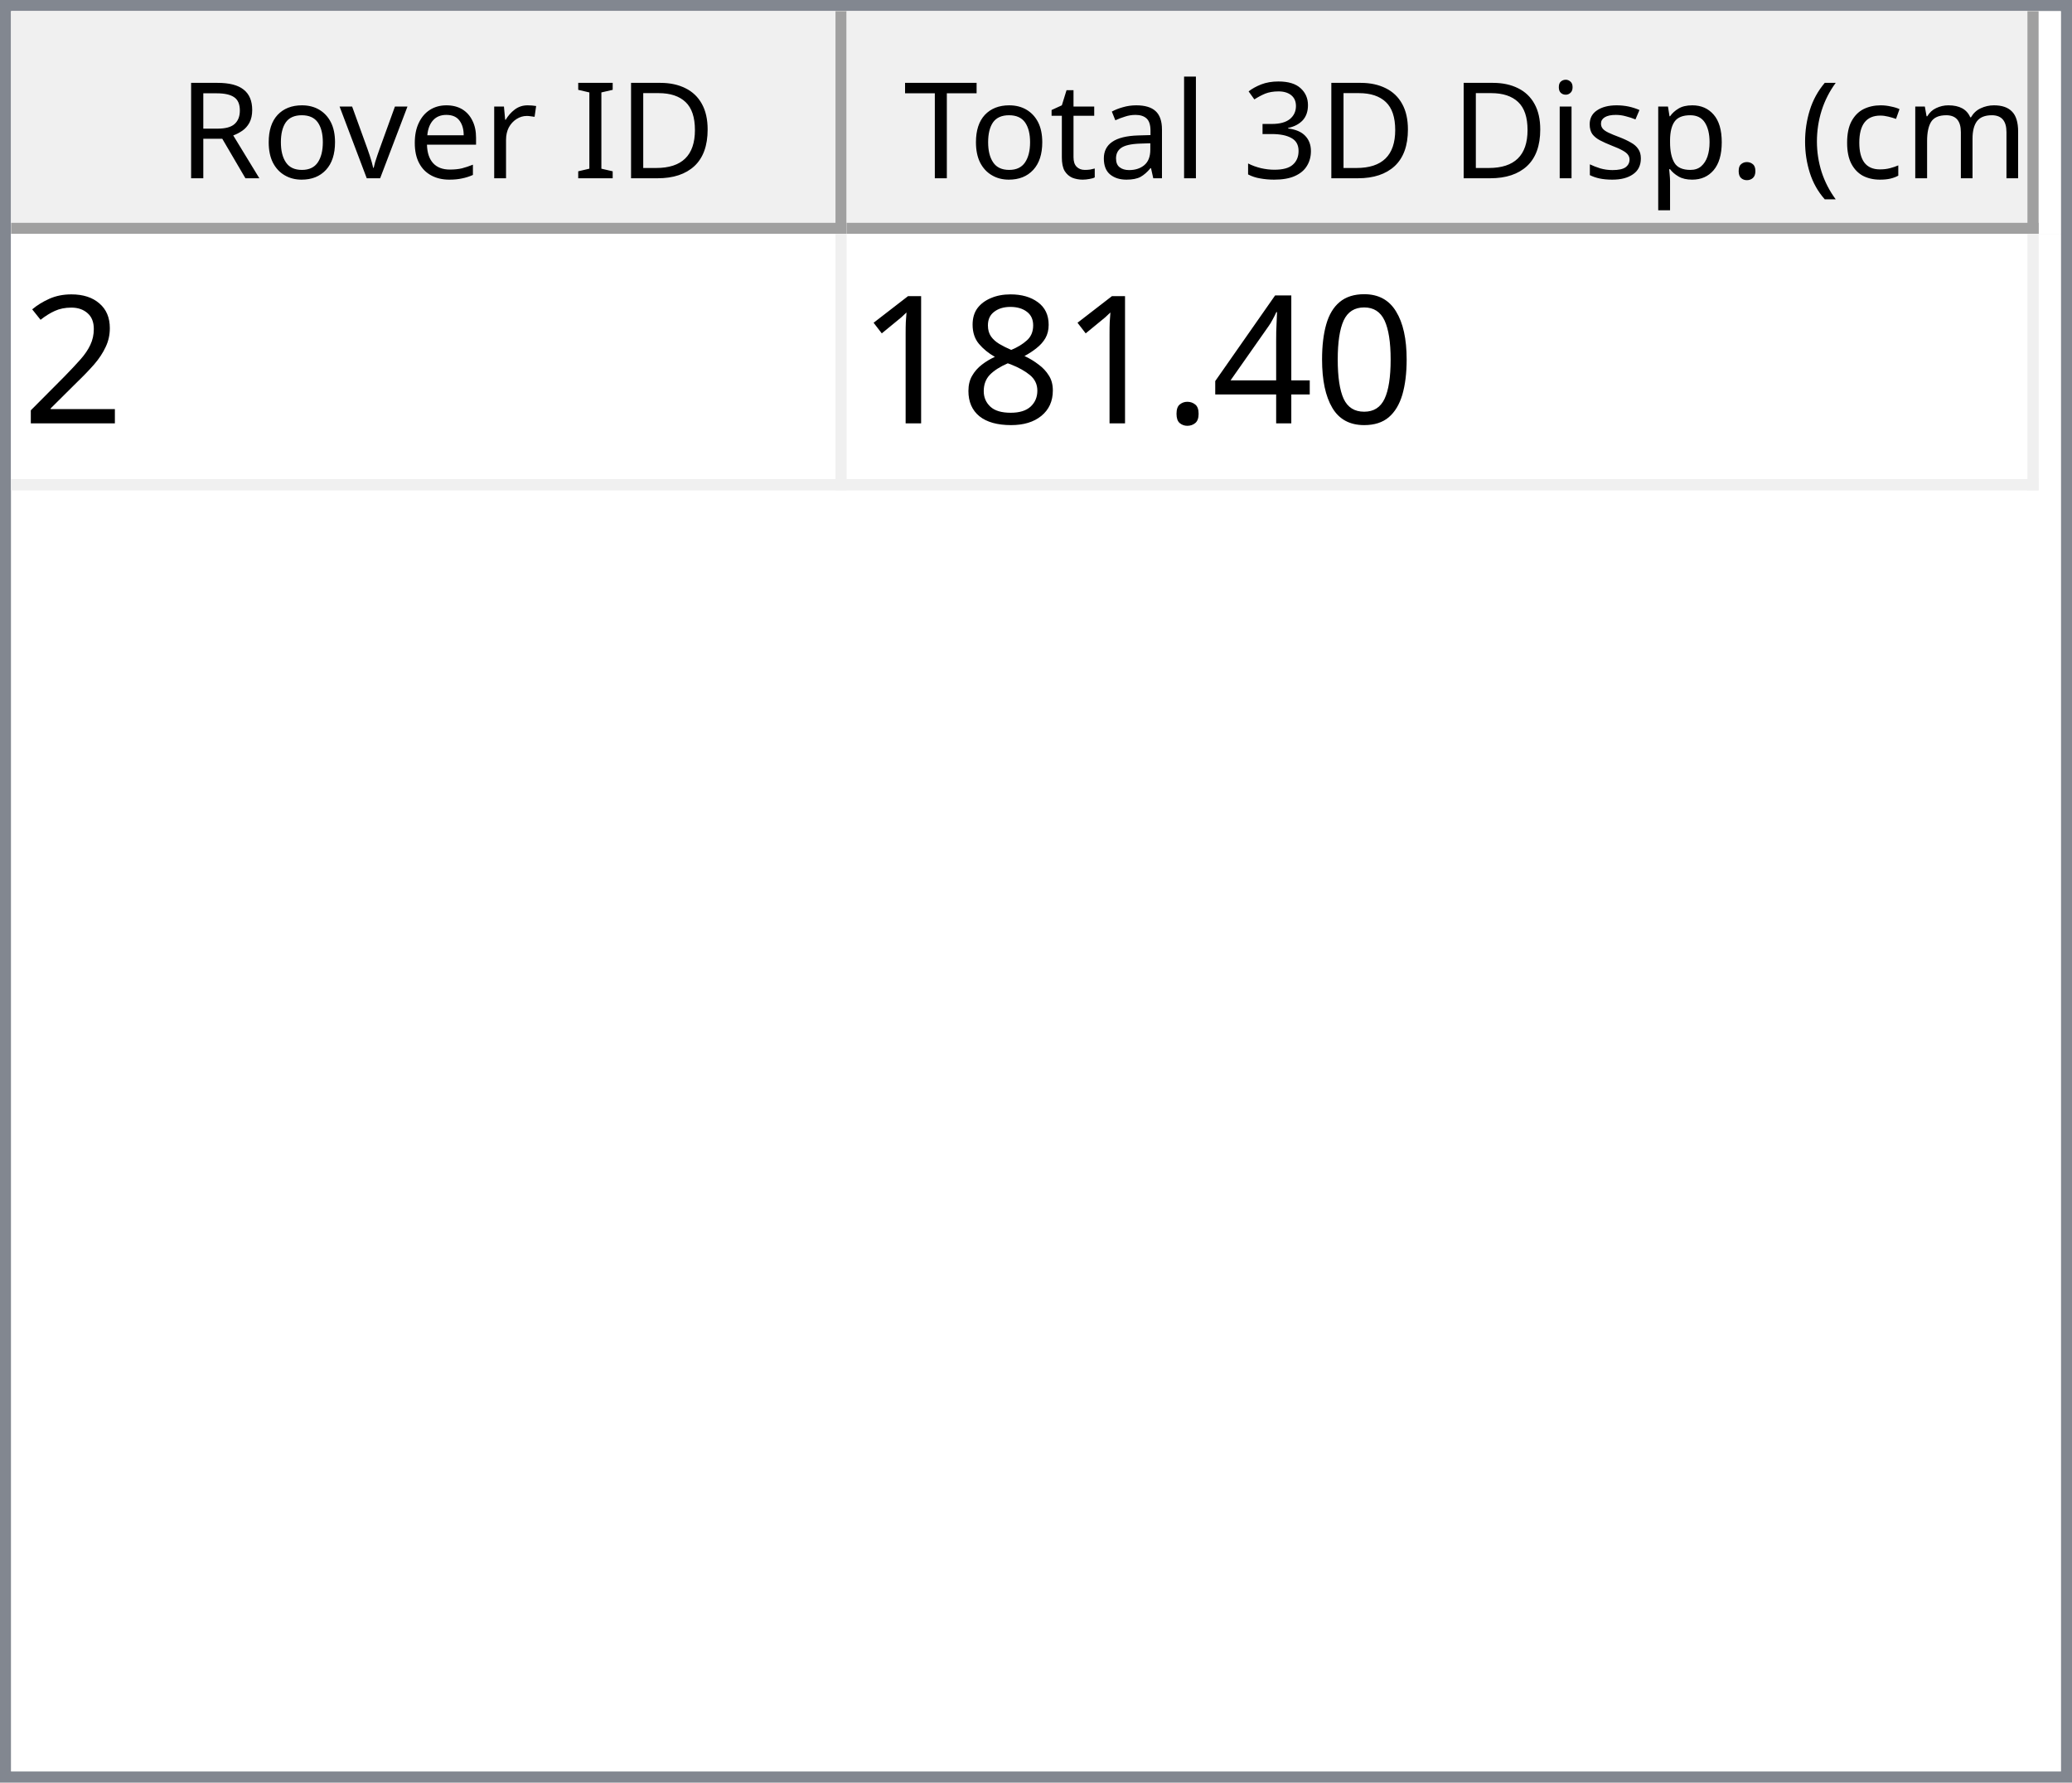
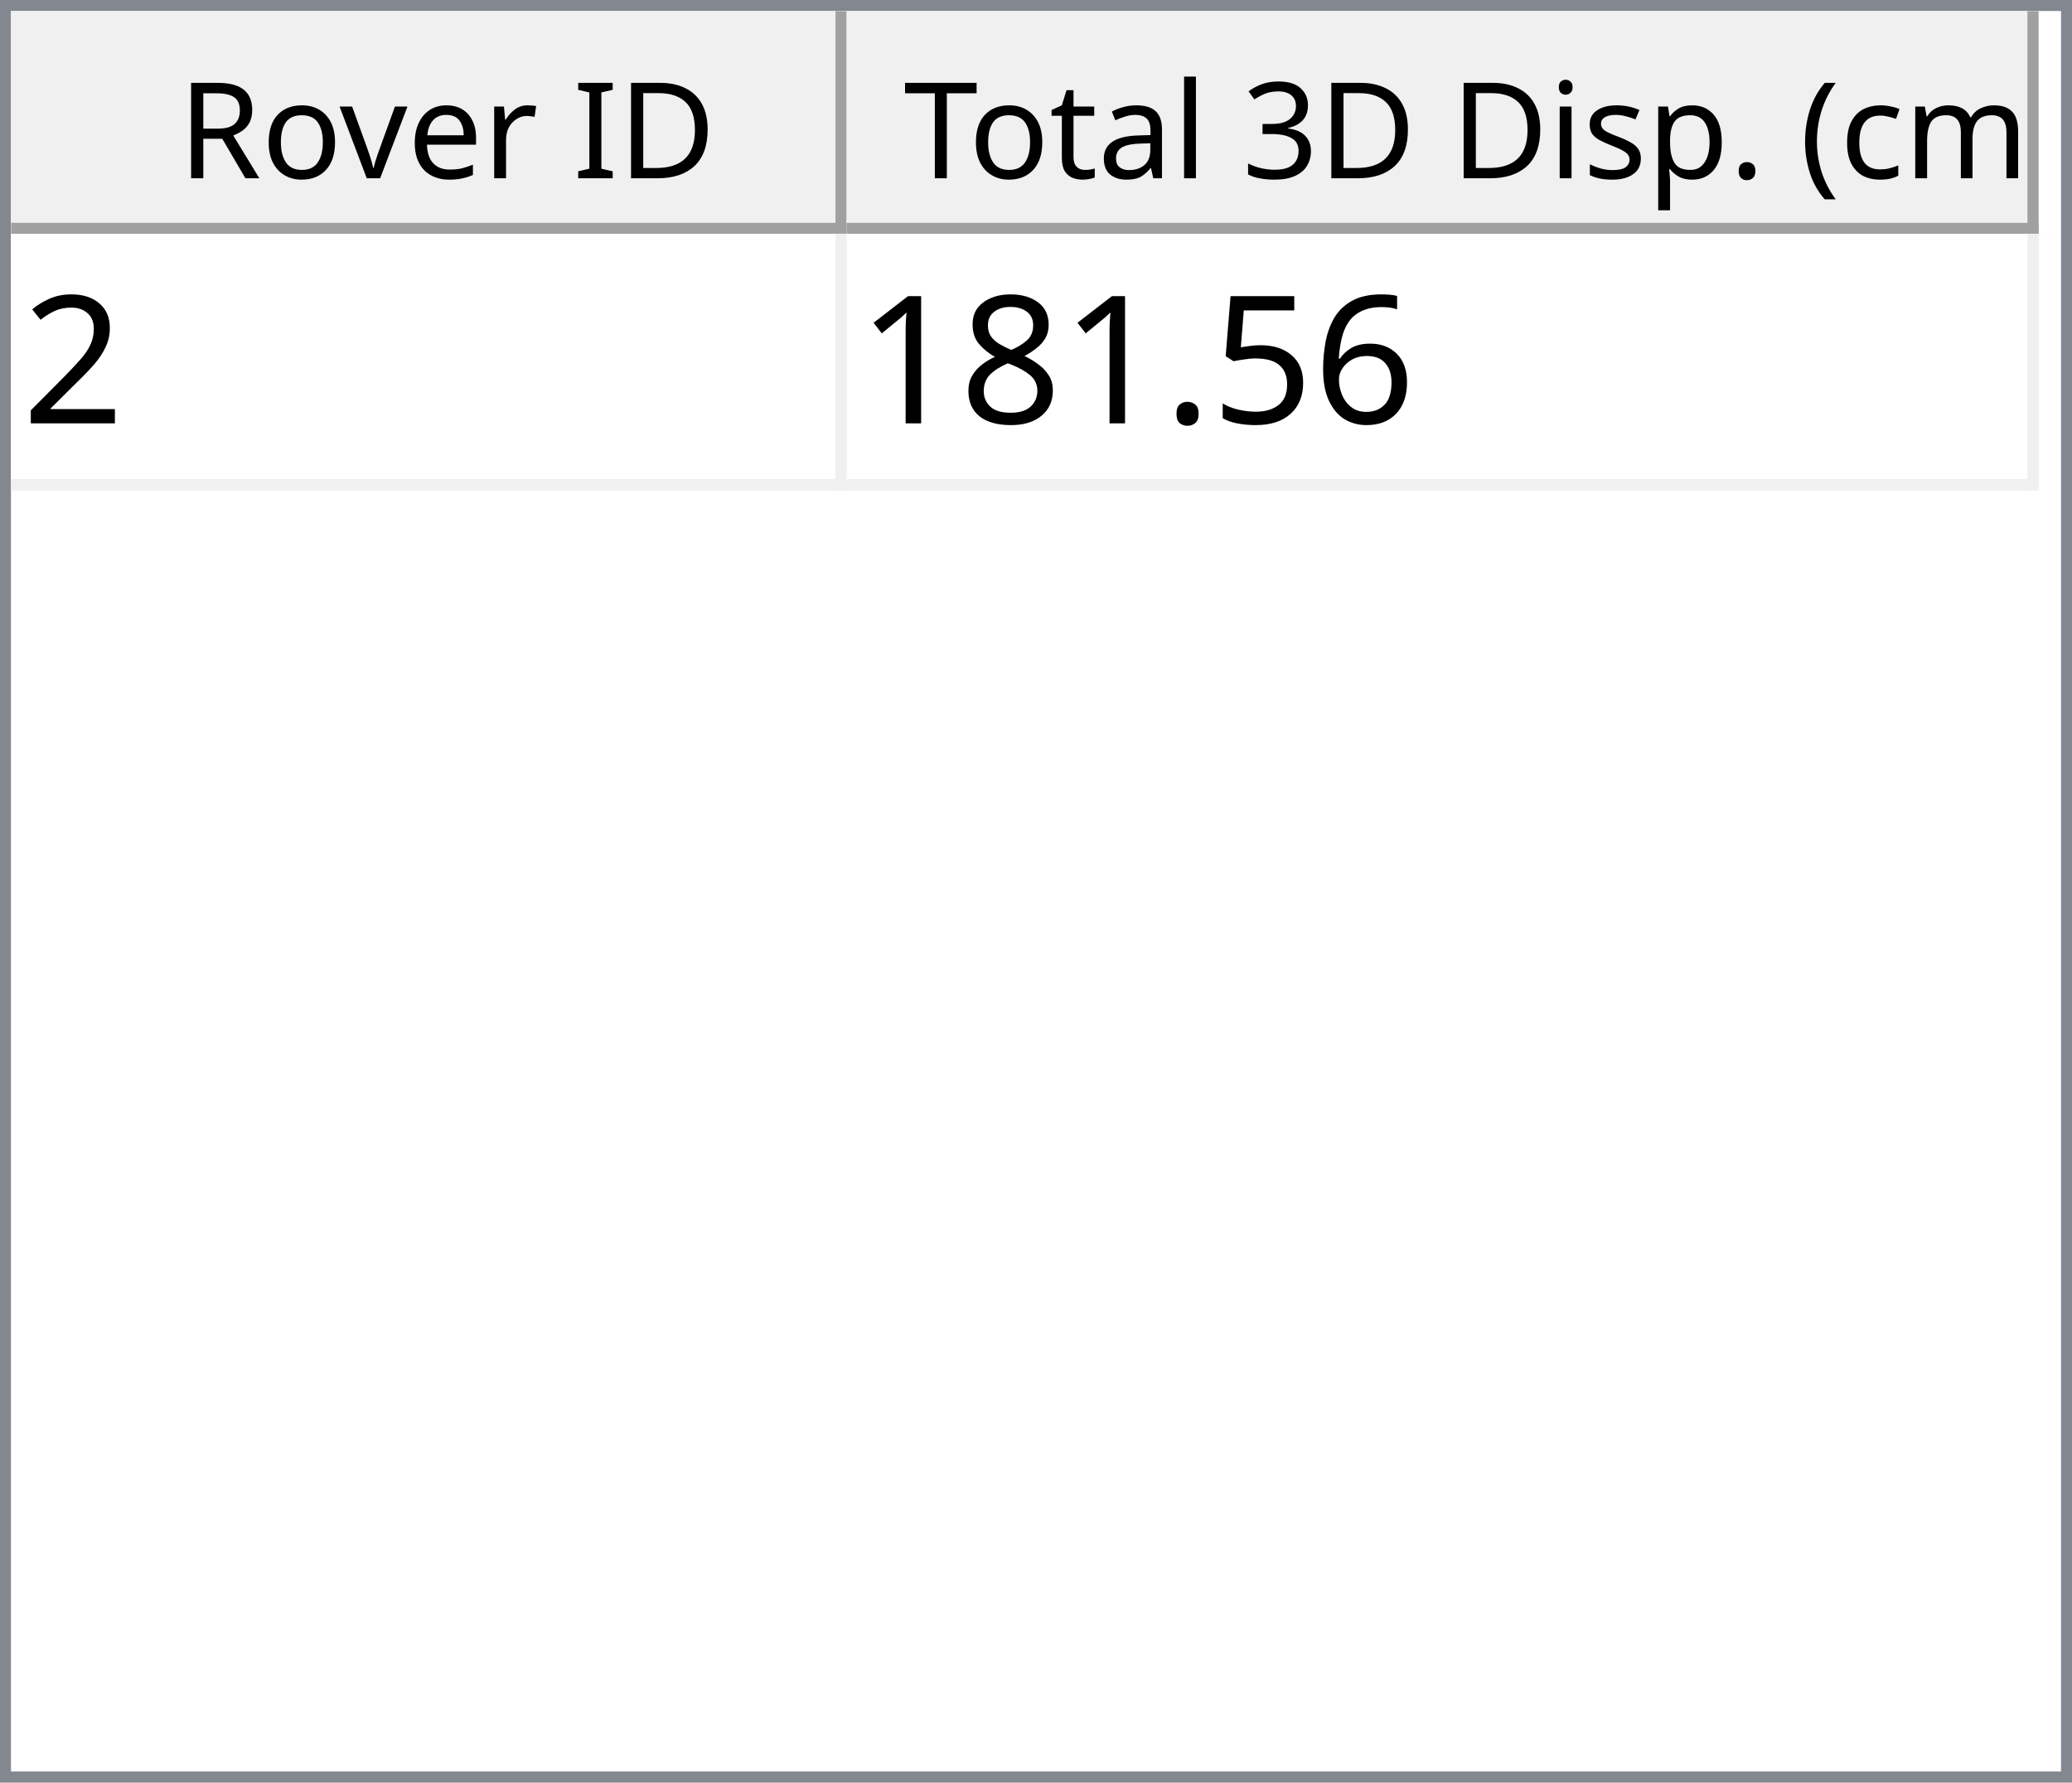
<svg xmlns="http://www.w3.org/2000/svg" style="fill-opacity:1; color-rendering:auto; color-interpolation:auto; text-rendering:auto; stroke:black; stroke-linecap:square; stroke-miterlimit:10; shape-rendering:auto; stroke-opacity:1; fill:black; stroke-dasharray:none; font-weight:normal; stroke-width:1; font-family:'Dialog'; font-style:normal; stroke-linejoin:miter; font-size:12px; stroke-dashoffset:0; image-rendering:auto;" width="186" height="160">
  <defs id="genericDefs" />
  <g>
    <defs id="defs1">
      <clipPath clipPathUnits="userSpaceOnUse" id="clipPath1">
        <path d="M0 0 L186 0 L186 160 L0 160 L0 0 Z" />
      </clipPath>
      <clipPath clipPathUnits="userSpaceOnUse" id="clipPath2">
        <path d="M0 0 L0 160 L186 160 L186 0 Z" />
      </clipPath>
      <clipPath clipPathUnits="userSpaceOnUse" id="clipPath3">
        <path d="M0 0 L0 20 L184 20 L184 0 Z" />
      </clipPath>
      <clipPath clipPathUnits="userSpaceOnUse" id="clipPath4">
        <path d="M0 0 L0 20 L75 20 L75 0 Z" />
      </clipPath>
      <clipPath clipPathUnits="userSpaceOnUse" id="clipPath5">
        <path d="M1 1 L1 19 L74 19 L74 1 Z" />
      </clipPath>
      <clipPath clipPathUnits="userSpaceOnUse" id="clipPath6">
        <path d="M0 0 L0 18 L73 18 L73 0 Z" />
      </clipPath>
      <clipPath clipPathUnits="userSpaceOnUse" id="clipPath7">
        <path d="M-0.5 -0.5 L-0.5 19.5 L74.5 19.5 L74.5 -0.5 Z" />
      </clipPath>
      <clipPath clipPathUnits="userSpaceOnUse" id="clipPath8">
        <path d="M0 0 L0 20 L107 20 L107 0 Z" />
      </clipPath>
      <clipPath clipPathUnits="userSpaceOnUse" id="clipPath9">
        <path d="M1 1 L1 19 L106 19 L106 1 Z" />
      </clipPath>
      <clipPath clipPathUnits="userSpaceOnUse" id="clipPath10">
        <path d="M0 0 L0 18 L105 18 L105 0 Z" />
      </clipPath>
      <clipPath clipPathUnits="userSpaceOnUse" id="clipPath11">
        <path d="M-0.5 -0.5 L-0.5 19.5 L106.5 19.5 L106.5 -0.5 Z" />
      </clipPath>
      <clipPath clipPathUnits="userSpaceOnUse" id="clipPath12">
        <path d="M0 0 L0 138 L184 138 L184 0 Z" />
      </clipPath>
      <clipPath clipPathUnits="userSpaceOnUse" id="clipPath13">
        <path d="M0 0 L0 23 L182 23 L182 0 Z" />
      </clipPath>
      <clipPath clipPathUnits="userSpaceOnUse" id="clipPath14">
        <path d="M-0.5 -0.5 L-0.5 22.5 L181.5 22.5 L181.5 -0.5 Z" />
      </clipPath>
      <clipPath clipPathUnits="userSpaceOnUse" id="clipPath15">
        <path d="M0 0 L0 22 L74 22 L74 0 Z" />
      </clipPath>
      <clipPath clipPathUnits="userSpaceOnUse" id="clipPath16">
        <path d="M0 0 L0 22 L106 22 L106 0 Z" />
      </clipPath>
      <font horiz-adv-x="64.551" id="font1">
        <font-face ascent="107.91" descent="25.098" units-per-em="100" style="font-style:normal; font-family:Segoe UI; font-weight:normal;" />
        <missing-glyph horiz-adv-x="64.551" d="M8.109 0 L8.109 68.266 L56.453 68.266 L56.453 0 L8.109 0 ZM15.328 7.234 L49.219 7.234 L49.219 61.031 L15.328 61.031 L15.328 7.234 Z" />
        <glyph unicode="D" horiz-adv-x="70.117" d="M9.188 0 L9.188 70.016 L28.516 70.016 Q65.531 70.016 65.531 35.891 Q65.531 19.672 55.25 9.836 Q44.969 0 27.734 0 L9.188 0 ZM17.391 62.594 L17.391 7.422 L27.828 7.422 Q41.609 7.422 49.273 14.797 Q56.938 22.172 56.938 35.688 Q56.938 62.594 28.328 62.594 L17.391 62.594 Z" />
        <glyph unicode="I" horiz-adv-x="26.611" d="M17.391 0 L9.188 0 L9.188 70.016 L17.391 70.016 L17.391 0 Z" />
        <glyph unicode=" " horiz-adv-x="27.393" d="" />
        <glyph unicode="r" horiz-adv-x="34.766" d="M34.188 41.891 Q32.078 43.5 28.125 43.5 Q23 43.5 19.555 38.672 Q16.109 33.844 16.109 25.484 L16.109 0 L8.109 0 L8.109 50 L16.109 50 L16.109 39.703 L16.312 39.703 Q18.016 44.969 21.531 47.922 Q25.047 50.875 29.391 50.875 Q32.516 50.875 34.188 50.203 L34.188 41.891 Z" />
        <glyph unicode="e" horiz-adv-x="52.295" d="M48.297 23 L12.984 23 Q13.188 14.656 17.484 10.109 Q21.781 5.562 29.297 5.562 Q37.75 5.562 44.828 11.141 L44.828 3.609 Q38.234 -1.172 27.391 -1.172 Q16.797 -1.172 10.742 5.641 Q4.688 12.453 4.688 24.812 Q4.688 36.469 11.305 43.82 Q17.922 51.172 27.734 51.172 Q37.547 51.172 42.922 44.828 Q48.297 38.484 48.297 27.203 L48.297 23 ZM40.094 29.781 Q40.047 36.719 36.75 40.578 Q33.453 44.438 27.594 44.438 Q21.922 44.438 17.969 40.383 Q14.016 36.328 13.094 29.781 L40.094 29.781 Z" />
        <glyph unicode="v" horiz-adv-x="47.9" d="M47.406 50 L27.484 0 L19.625 0 L0.688 50 L9.469 50 L22.172 13.672 Q23.578 9.672 23.922 6.688 L24.125 6.688 Q24.609 10.453 25.688 13.484 L38.969 50 L47.406 50 Z" />
        <glyph unicode="o" horiz-adv-x="58.594" d="M29 -1.172 Q17.922 -1.172 11.305 5.836 Q4.688 12.844 4.688 24.422 Q4.688 37.016 11.57 44.094 Q18.453 51.172 30.172 51.172 Q41.359 51.172 47.633 44.289 Q53.906 37.406 53.906 25.203 Q53.906 13.234 47.141 6.031 Q40.375 -1.172 29 -1.172 ZM29.594 44.438 Q21.875 44.438 17.383 39.188 Q12.891 33.938 12.891 24.703 Q12.891 15.828 17.43 10.695 Q21.969 5.562 29.594 5.562 Q37.359 5.562 41.531 10.594 Q45.703 15.625 45.703 24.906 Q45.703 34.281 41.531 39.359 Q37.359 44.438 29.594 44.438 Z" />
        <glyph unicode="R" horiz-adv-x="59.814" d="M59.375 0 L49.609 0 L37.891 19.625 Q36.281 22.359 34.766 24.289 Q33.25 26.219 31.664 27.438 Q30.078 28.656 28.25 29.219 Q26.422 29.781 24.125 29.781 L17.391 29.781 L17.391 0 L9.188 0 L9.188 70.016 L30.078 70.016 Q34.672 70.016 38.555 68.867 Q42.438 67.719 45.289 65.375 Q48.141 63.031 49.758 59.547 Q51.375 56.062 51.375 51.375 Q51.375 47.703 50.273 44.656 Q49.172 41.609 47.148 39.211 Q45.125 36.812 42.266 35.133 Q39.406 33.453 35.844 32.516 L35.844 32.328 Q37.594 31.547 38.891 30.547 Q40.188 29.547 41.359 28.18 Q42.531 26.812 43.68 25.078 Q44.828 23.344 46.234 21.047 L59.375 0 ZM17.391 62.594 L17.391 37.203 L28.516 37.203 Q31.594 37.203 34.203 38.133 Q36.812 39.062 38.719 40.797 Q40.625 42.531 41.703 45.047 Q42.781 47.562 42.781 50.688 Q42.781 56.297 39.141 59.445 Q35.5 62.594 28.609 62.594 L17.391 62.594 Z" />
        <glyph unicode=")" horiz-adv-x="30.176" d="M8.297 -15.922 L1.172 -15.922 Q16.406 2.344 16.406 26.812 Q16.406 51.469 1.078 70.016 L8.297 70.016 Q23.531 52.156 23.531 26.703 Q23.531 1.375 8.297 -15.922 Z" />
        <glyph unicode="m" horiz-adv-x="86.133" d="M79.109 0 L71.094 0 L71.094 28.719 Q71.094 37.016 68.531 40.727 Q65.969 44.438 59.906 44.438 Q54.781 44.438 51.195 39.75 Q47.609 35.062 47.609 28.516 L47.609 0 L39.594 0 L39.594 29.688 Q39.594 44.438 28.219 44.438 Q22.953 44.438 19.531 40.016 Q16.109 35.594 16.109 28.516 L16.109 0 L8.109 0 L8.109 50 L16.109 50 L16.109 42.094 L16.312 42.094 Q21.625 51.172 31.844 51.172 Q36.969 51.172 40.773 48.312 Q44.578 45.453 46 40.828 Q51.562 51.172 62.594 51.172 Q79.109 51.172 79.109 30.812 L79.109 0 Z" />
        <glyph unicode="c" horiz-adv-x="46.191" d="M42.188 2.297 Q36.422 -1.172 28.516 -1.172 Q17.828 -1.172 11.258 5.789 Q4.688 12.75 4.688 23.828 Q4.688 36.188 11.766 43.68 Q18.844 51.172 30.672 51.172 Q37.25 51.172 42.281 48.734 L42.281 40.531 Q36.719 44.438 30.375 44.438 Q22.703 44.438 17.797 38.945 Q12.891 33.453 12.891 24.516 Q12.891 15.719 17.508 10.641 Q22.125 5.562 29.891 5.562 Q36.422 5.562 42.188 9.906 L42.188 2.297 Z" />
        <glyph unicode="(" horiz-adv-x="30.176" d="M29.109 -15.922 L21.969 -15.922 Q6.844 1.375 6.844 26.703 Q6.844 52.156 21.969 70.016 L29.203 70.016 Q13.875 51.469 13.875 26.812 Q13.875 2.344 29.109 -15.922 Z" />
        <glyph unicode="." horiz-adv-x="21.68" d="M10.891 -1.078 Q8.641 -1.078 7.055 0.539 Q5.469 2.156 5.469 4.391 Q5.469 6.641 7.055 8.273 Q8.641 9.906 10.891 9.906 Q13.188 9.906 14.797 8.273 Q16.406 6.641 16.406 4.391 Q16.406 2.156 14.797 0.539 Q13.188 -1.078 10.891 -1.078 Z" />
        <glyph unicode="p" horiz-adv-x="58.789" d="M16.312 7.234 L16.109 7.234 L16.109 -23 L8.109 -23 L8.109 50 L16.109 50 L16.109 41.219 L16.312 41.219 Q22.219 51.172 33.594 51.172 Q43.266 51.172 48.688 44.461 Q54.109 37.75 54.109 26.469 Q54.109 13.922 48 6.375 Q41.891 -1.172 31.297 -1.172 Q21.578 -1.172 16.312 7.234 ZM16.109 27.391 L16.109 20.406 Q16.109 14.203 20.141 9.883 Q24.172 5.562 30.375 5.562 Q37.641 5.562 41.773 11.133 Q45.906 16.703 45.906 26.609 Q45.906 34.969 42.047 39.703 Q38.188 44.438 31.594 44.438 Q24.609 44.438 20.359 39.578 Q16.109 34.719 16.109 27.391 Z" />
        <glyph unicode="s" horiz-adv-x="42.432" d="M5.078 1.812 L5.078 10.406 Q11.625 5.562 19.484 5.562 Q30.031 5.562 30.031 12.594 Q30.031 14.594 29.125 15.992 Q28.219 17.391 26.68 18.461 Q25.141 19.531 23.07 20.383 Q21 21.234 18.609 22.172 Q15.281 23.484 12.766 24.828 Q10.25 26.172 8.57 27.859 Q6.891 29.547 6.031 31.695 Q5.172 33.844 5.172 36.719 Q5.172 40.234 6.789 42.945 Q8.406 45.656 11.086 47.484 Q13.766 49.312 17.211 50.242 Q20.656 51.172 24.312 51.172 Q30.812 51.172 35.938 48.922 L35.938 40.828 Q30.422 44.438 23.25 44.438 Q21 44.438 19.195 43.922 Q17.391 43.406 16.094 42.477 Q14.797 41.547 14.086 40.258 Q13.375 38.969 13.375 37.406 Q13.375 35.453 14.086 34.133 Q14.797 32.812 16.164 31.789 Q17.531 30.766 19.484 29.938 Q21.438 29.109 23.922 28.125 Q27.25 26.859 29.883 25.516 Q32.516 24.172 34.375 22.484 Q36.234 20.797 37.234 18.602 Q38.234 16.406 38.234 13.375 Q38.234 9.672 36.602 6.938 Q34.969 4.203 32.234 2.398 Q29.5 0.594 25.93 -0.289 Q22.359 -1.172 18.453 -1.172 Q10.75 -1.172 5.078 1.812 Z" />
        <glyph unicode="i" horiz-adv-x="24.219" d="M12.203 62.703 Q10.062 62.703 8.547 64.164 Q7.031 65.625 7.031 67.875 Q7.031 70.125 8.547 71.609 Q10.062 73.094 12.203 73.094 Q14.406 73.094 15.945 71.609 Q17.484 70.125 17.484 67.875 Q17.484 65.719 15.945 64.211 Q14.406 62.703 12.203 62.703 ZM16.109 0 L8.109 0 L8.109 50 L16.109 50 L16.109 0 Z" />
        <glyph unicode="3" horiz-adv-x="53.906" d="M46.531 19.828 Q46.531 15.094 44.75 11.211 Q42.969 7.328 39.719 4.57 Q36.469 1.812 31.93 0.297 Q27.391 -1.219 21.922 -1.219 Q11.922 -1.219 6 2.594 L6 11.188 Q13.094 5.609 22.219 5.609 Q25.875 5.609 28.828 6.539 Q31.781 7.469 33.906 9.227 Q36.031 10.984 37.18 13.477 Q38.328 15.969 38.328 19.094 Q38.328 32.812 18.797 32.812 L12.984 32.812 L12.984 39.594 L18.5 39.594 Q35.797 39.594 35.797 52.484 Q35.797 64.406 22.609 64.406 Q15.188 64.406 8.688 59.422 L8.688 67.188 Q15.375 71.188 24.609 71.188 Q29 71.188 32.57 69.969 Q36.141 68.75 38.68 66.555 Q41.219 64.359 42.609 61.281 Q44 58.203 44 54.5 Q44 40.672 30.031 36.719 L30.031 36.531 Q33.594 36.141 36.625 34.797 Q39.656 33.453 41.852 31.305 Q44.047 29.156 45.289 26.25 Q46.531 23.344 46.531 19.828 Z" />
        <glyph unicode="l" horiz-adv-x="24.219" d="M16.109 0 L8.109 0 L8.109 74.031 L16.109 74.031 L16.109 0 Z" />
        <glyph unicode="a" horiz-adv-x="50.879" d="M43.891 0 L35.891 0 L35.891 7.812 L35.688 7.812 Q30.469 -1.172 20.312 -1.172 Q12.844 -1.172 8.617 2.781 Q4.391 6.734 4.391 13.281 Q4.391 27.297 20.906 29.594 L35.891 31.688 Q35.891 44.438 25.594 44.438 Q16.547 44.438 9.281 38.281 L9.281 46.484 Q16.656 51.172 26.266 51.172 Q43.891 51.172 43.891 32.516 L43.891 0 ZM35.891 25.297 L23.828 23.641 Q18.266 22.859 15.43 20.875 Q12.594 18.891 12.594 13.875 Q12.594 10.203 15.211 7.883 Q17.828 5.562 22.172 5.562 Q28.125 5.562 32.008 9.742 Q35.891 13.922 35.891 20.312 L35.891 25.297 Z" />
        <glyph unicode="t" horiz-adv-x="33.887" d="M31.297 0.484 Q28.469 -1.078 23.828 -1.078 Q10.688 -1.078 10.688 13.578 L10.688 43.172 L2.094 43.172 L2.094 50 L10.688 50 L10.688 62.203 L18.703 64.797 L18.703 50 L31.297 50 L31.297 43.172 L18.703 43.172 L18.703 14.984 Q18.703 9.969 20.414 7.82 Q22.125 5.672 26.078 5.672 Q29.109 5.672 31.297 7.328 L31.297 0.484 Z" />
        <glyph unicode="T" horiz-adv-x="52.393" d="M50.594 62.594 L30.375 62.594 L30.375 0 L22.172 0 L22.172 62.594 L2 62.594 L2 70.016 L50.594 70.016 L50.594 62.594 Z" />
      </font>
      <font horiz-adv-x="75.0" id="font2">
        <font-face ascent="100.537" descent="21.973" units-per-em="100" style="font-style:normal; font-family:sans-serif; font-weight:normal;" />
        <missing-glyph horiz-adv-x="75.0" d="M12.5 0 L12.5 62.5 L62.5 62.5 L62.5 0 L12.5 0 ZM14.062 1.562 L60.938 1.562 L60.938 60.938 L14.062 60.938 L14.062 1.562 Z" />
        <glyph unicode="2" horiz-adv-x="55.615" d="M50.344 8.453 L50.344 0 L3.031 0 Q2.938 3.172 4.047 6.109 Q5.859 10.938 9.836 15.625 Q13.812 20.312 21.344 26.469 Q33.016 36.031 37.117 41.625 Q41.219 47.219 41.219 52.203 Q41.219 57.422 37.477 61.008 Q33.734 64.594 27.734 64.594 Q21.391 64.594 17.578 60.789 Q13.766 56.984 13.719 50.25 L4.688 51.172 Q5.609 61.281 11.664 66.578 Q17.719 71.875 27.938 71.875 Q38.234 71.875 44.242 66.164 Q50.25 60.453 50.25 52 Q50.25 47.703 48.492 43.555 Q46.734 39.406 42.656 34.812 Q38.578 30.219 29.109 22.219 Q21.188 15.578 18.945 13.211 Q16.703 10.844 15.234 8.453 L50.344 8.453 Z" />
-         <glyph unicode="0" horiz-adv-x="55.615" d="M4.156 35.297 Q4.156 48 6.766 55.742 Q9.375 63.484 14.523 67.68 Q19.672 71.875 27.484 71.875 Q33.25 71.875 37.594 69.555 Q41.938 67.234 44.773 62.867 Q47.609 58.5 49.219 52.227 Q50.828 45.953 50.828 35.297 Q50.828 22.703 48.242 14.969 Q45.656 7.234 40.508 3.008 Q35.359 -1.219 27.484 -1.219 Q17.141 -1.219 11.234 6.203 Q4.156 15.141 4.156 35.297 ZM13.188 35.297 Q13.188 17.672 17.312 11.836 Q21.438 6 27.484 6 Q33.547 6 37.672 11.859 Q41.797 17.719 41.797 35.297 Q41.797 52.984 37.672 58.789 Q33.547 64.594 27.391 64.594 Q21.344 64.594 17.719 59.469 Q13.188 52.938 13.188 35.297 Z" />
-         <glyph unicode="4" horiz-adv-x="55.615" d="M32.328 0 L32.328 17.141 L1.266 17.141 L1.266 25.203 L33.938 71.578 L41.109 71.578 L41.109 25.203 L50.781 25.203 L50.781 17.141 L41.109 17.141 L41.109 0 L32.328 0 ZM32.328 25.203 L32.328 57.469 L9.906 25.203 L32.328 25.203 Z" />
+         <glyph unicode="6" horiz-adv-x="55.615" d="M49.75 54.047 L41.016 53.375 Q39.844 58.547 37.703 60.891 Q34.125 64.656 28.906 64.656 Q24.703 64.656 21.531 62.312 Q17.391 59.281 14.992 53.469 Q12.594 47.656 12.5 36.922 Q15.672 41.75 20.266 44.094 Q24.859 46.438 29.891 46.438 Q38.672 46.438 44.852 39.969 Q51.031 33.5 51.031 23.25 Q51.031 16.5 48.125 10.719 Q45.219 4.938 40.141 1.859 Q35.062 -1.219 28.609 -1.219 Q17.625 -1.219 10.695 6.859 Q3.766 14.938 3.766 33.5 Q3.766 54.25 11.422 63.672 Q18.109 71.875 29.438 71.875 Q37.891 71.875 43.289 67.141 Q48.688 62.406 49.75 54.047 ZM13.875 23.188 Q13.875 18.656 15.797 14.508 Q17.719 10.359 21.188 8.18 Q24.656 6 28.469 6 Q34.031 6 38.039 10.492 Q42.047 14.984 42.047 22.703 Q42.047 30.125 38.086 34.398 Q34.125 38.672 28.125 38.672 Q22.172 38.672 18.023 34.398 Q13.875 30.125 13.875 23.188 Z" />
+         <glyph unicode="5" horiz-adv-x="55.615" d="M4.156 18.75 L13.375 19.531 Q14.406 12.797 18.141 9.398 Q21.875 6 27.156 6 Q33.5 6 37.891 10.789 Q42.281 15.578 42.281 23.484 Q42.281 31 38.062 35.352 Q33.844 39.703 27 39.703 Q22.75 39.703 19.336 37.773 Q15.922 35.844 13.969 32.766 L5.719 33.844 L12.641 70.609 L48.25 70.609 L48.25 62.203 L19.672 62.203 L15.828 42.969 Q22.266 47.469 29.344 47.469 Q38.719 47.469 45.164 40.969 Q51.609 34.469 51.609 24.266 Q51.609 14.547 45.953 7.469 Q39.062 -1.219 27.156 -1.219 Q17.391 -1.219 11.211 4.25 Q5.031 9.719 4.156 18.75 Z" />
        <glyph unicode="." horiz-adv-x="27.783" d="M9.078 0 L9.078 10.016 L19.094 10.016 L19.094 0 L9.078 0 Z" />
        <glyph unicode="8" horiz-adv-x="55.615" d="M17.672 38.812 Q12.203 40.828 9.57 44.539 Q6.938 48.25 6.938 53.422 Q6.938 61.234 12.555 66.555 Q18.172 71.875 27.484 71.875 Q36.859 71.875 42.578 66.43 Q48.297 60.984 48.297 53.172 Q48.297 48.188 45.68 44.508 Q43.062 40.828 37.75 38.812 Q44.344 36.672 47.781 31.883 Q51.219 27.094 51.219 20.453 Q51.219 11.281 44.727 5.031 Q38.234 -1.219 27.641 -1.219 Q17.047 -1.219 10.547 5.055 Q4.047 11.328 4.047 20.703 Q4.047 27.688 7.594 32.398 Q11.141 37.109 17.672 38.812 ZM15.922 53.719 Q15.922 48.641 19.195 45.414 Q22.469 42.188 27.688 42.188 Q32.766 42.188 36.016 45.383 Q39.266 48.578 39.266 53.219 Q39.266 58.062 35.914 61.359 Q32.562 64.656 27.594 64.656 Q22.562 64.656 19.242 61.43 Q15.922 58.203 15.922 53.719 ZM13.094 20.656 Q13.094 16.891 14.875 13.375 Q16.656 9.859 20.172 7.93 Q23.688 6 27.734 6 Q34.031 6 38.133 10.055 Q42.234 14.109 42.234 20.359 Q42.234 26.703 38.016 30.859 Q33.797 35.016 27.438 35.016 Q21.234 35.016 17.164 30.914 Q13.094 26.812 13.094 20.656 Z" />
        <glyph unicode="1" horiz-adv-x="55.615" d="M37.25 0 L28.469 0 L28.469 56 Q25.297 52.984 20.141 49.953 Q14.984 46.922 10.891 45.406 L10.891 53.906 Q18.266 57.375 23.781 62.305 Q29.297 67.234 31.594 71.875 L37.25 71.875 L37.25 0 Z" />
      </font>
    </defs>
    <g style="fill:white; stroke:white;">
      <rect x="0" y="0" width="186" style="clip-path:url(#clipPath1); stroke:none;" height="160" />
    </g>
    <g style="fill:white; text-rendering:optimizeSpeed; color-rendering:optimizeSpeed; image-rendering:optimizeSpeed; shape-rendering:crispEdges; stroke:white; color-interpolation:sRGB;">
      <rect x="0" width="186" height="160" y="0" style="stroke:none;" />
      <path style="stroke:none;" d="M0 160 L186 160 L186 0 L0 0 Z" />
    </g>
    <g style="fill:rgb(240,240,240); font-family:'Segoe UI'; stroke:rgb(240,240,240);">
      <rect x="0" y="0" width="186" style="clip-path:url(#clipPath2); stroke:none;" height="160" />
    </g>
    <g style="fill:rgb(130,135,144); font-family:'Segoe UI'; stroke:rgb(130,135,144);">
      <path d="M0 0 L186 0 L186 160 L0 160 L0 0 ZM1 1 L185 1 L185 159 L1 159 L1 1 Z" style="fill-rule:evenodd; clip-path:url(#clipPath2); stroke:none;" />
    </g>
    <g style="fill:white; font-family:'Segoe UI'; stroke:white;" transform="translate(1,1)">
      <rect x="0" y="0" width="184" style="clip-path:url(#clipPath3); stroke:none;" height="20" />
    </g>
    <g style="fill:rgb(240,240,240); font-family:'Segoe UI'; stroke:rgb(240,240,240);" transform="translate(1,1)">
      <rect x="0" y="0" width="75" style="clip-path:url(#clipPath4); stroke:none;" height="20" />
    </g>
    <g style="font-family:'Segoe UI';" transform="translate(2,2)">
      <text x="14" xml:space="preserve" y="14" style="clip-path:url(#clipPath6); stroke:none;">Rover ID</text>
    </g>
    <g style="fill:rgb(160,160,160); font-family:'Segoe UI'; stroke:rgb(160,160,160); stroke-linejoin:bevel;" transform="translate(1.5,1.5)">
      <line x1="74" x2="74" y1="0" style="fill:none; clip-path:url(#clipPath7);" y2="19" />
    </g>
    <g style="fill:rgb(160,160,160); font-family:'Segoe UI'; stroke:rgb(160,160,160); stroke-linejoin:bevel;" transform="matrix(1,0,0,1,1,1) translate(0.5,0.5)">
      <line x1="0" x2="74" y1="19" style="fill:none; clip-path:url(#clipPath7);" y2="19" />
    </g>
    <g style="fill:rgb(240,240,240); font-family:'Segoe UI'; stroke:rgb(240,240,240);" transform="translate(76,1)">
      <rect x="0" y="0" width="107" style="clip-path:url(#clipPath8); stroke:none;" height="20" />
    </g>
    <g style="font-family:'Segoe UI';" transform="translate(77,2)">
      <text x="1" xml:space="preserve" y="14" style="clip-path:url(#clipPath10); stroke:none;"> Total 3D Disp. (cm)</text>
    </g>
    <g style="fill:rgb(160,160,160); font-family:'Segoe UI'; stroke:rgb(160,160,160); stroke-linejoin:bevel;" transform="translate(76.5,1.5)">
      <line x1="106" x2="106" y1="0" style="fill:none; clip-path:url(#clipPath11);" y2="19" />
    </g>
    <g style="fill:rgb(160,160,160); font-family:'Segoe UI'; stroke:rgb(160,160,160); stroke-linejoin:bevel;" transform="matrix(1,0,0,1,76,1) translate(0.5,0.5)">
      <line x1="0" x2="106" y1="19" style="fill:none; clip-path:url(#clipPath11);" y2="19" />
    </g>
    <g style="fill:white; font-family:'Segoe UI'; stroke:white;" transform="translate(1,21)">
      <rect x="0" y="0" width="184" style="clip-path:url(#clipPath12); stroke:none;" height="138" />
    </g>
    <g style="fill:rgb(240,240,240); font-size:16px; font-family:sans-serif; stroke:rgb(240,240,240);" transform="translate(1,21)">
      <rect x="0" y="0" width="182" style="clip-path:url(#clipPath13); stroke:none;" height="23" />
      <line transform="translate(0.5,0.5)" x1="0" x2="181" y1="22" style="clip-path:url(#clipPath14); fill:none; stroke-linejoin:bevel;" y2="22" />
    </g>
    <g transform="matrix(1,0,0,1,1,21) translate(0.5,0.5)" style="fill:rgb(240,240,240); font-size:16px; font-family:sans-serif; stroke:rgb(240,240,240); stroke-linejoin:bevel;">
      <line x1="74" x2="74" y1="0" style="fill:none; clip-path:url(#clipPath14);" y2="22" />
    </g>
    <g transform="matrix(1,0,0,1,1,21) translate(0.5,0.5)" style="fill:rgb(240,240,240); font-size:16px; font-family:sans-serif; stroke:rgb(240,240,240); stroke-linejoin:bevel;">
      <line x1="181" x2="181" y1="0" style="fill:none; clip-path:url(#clipPath14);" y2="22" />
    </g>
    <g style="fill:white; font-size:16px; font-family:sans-serif; stroke:white;" transform="matrix(1,0,0,1,1,21)">
      <rect x="0" y="0" width="74" style="clip-path:url(#clipPath15); stroke:none;" height="22" />
      <text x="1" y="17" style="fill:black; clip-path:url(#clipPath15); stroke:none;" xml:space="preserve">2</text>
    </g>
    <g style="fill:white; font-size:16px; font-family:sans-serif; stroke:white;" transform="matrix(1,0,0,1,1,21) translate(75,0)">
      <rect x="0" y="0" width="106" style="clip-path:url(#clipPath16); stroke:none;" height="22" />
-       <text x="1" y="17" style="fill:black; clip-path:url(#clipPath16); stroke:none;" xml:space="preserve">181.40</text>
+       <text x="1" y="17" style="fill:black; clip-path:url(#clipPath16); stroke:none;" xml:space="preserve">181.56</text>
    </g>
  </g>
</svg>
